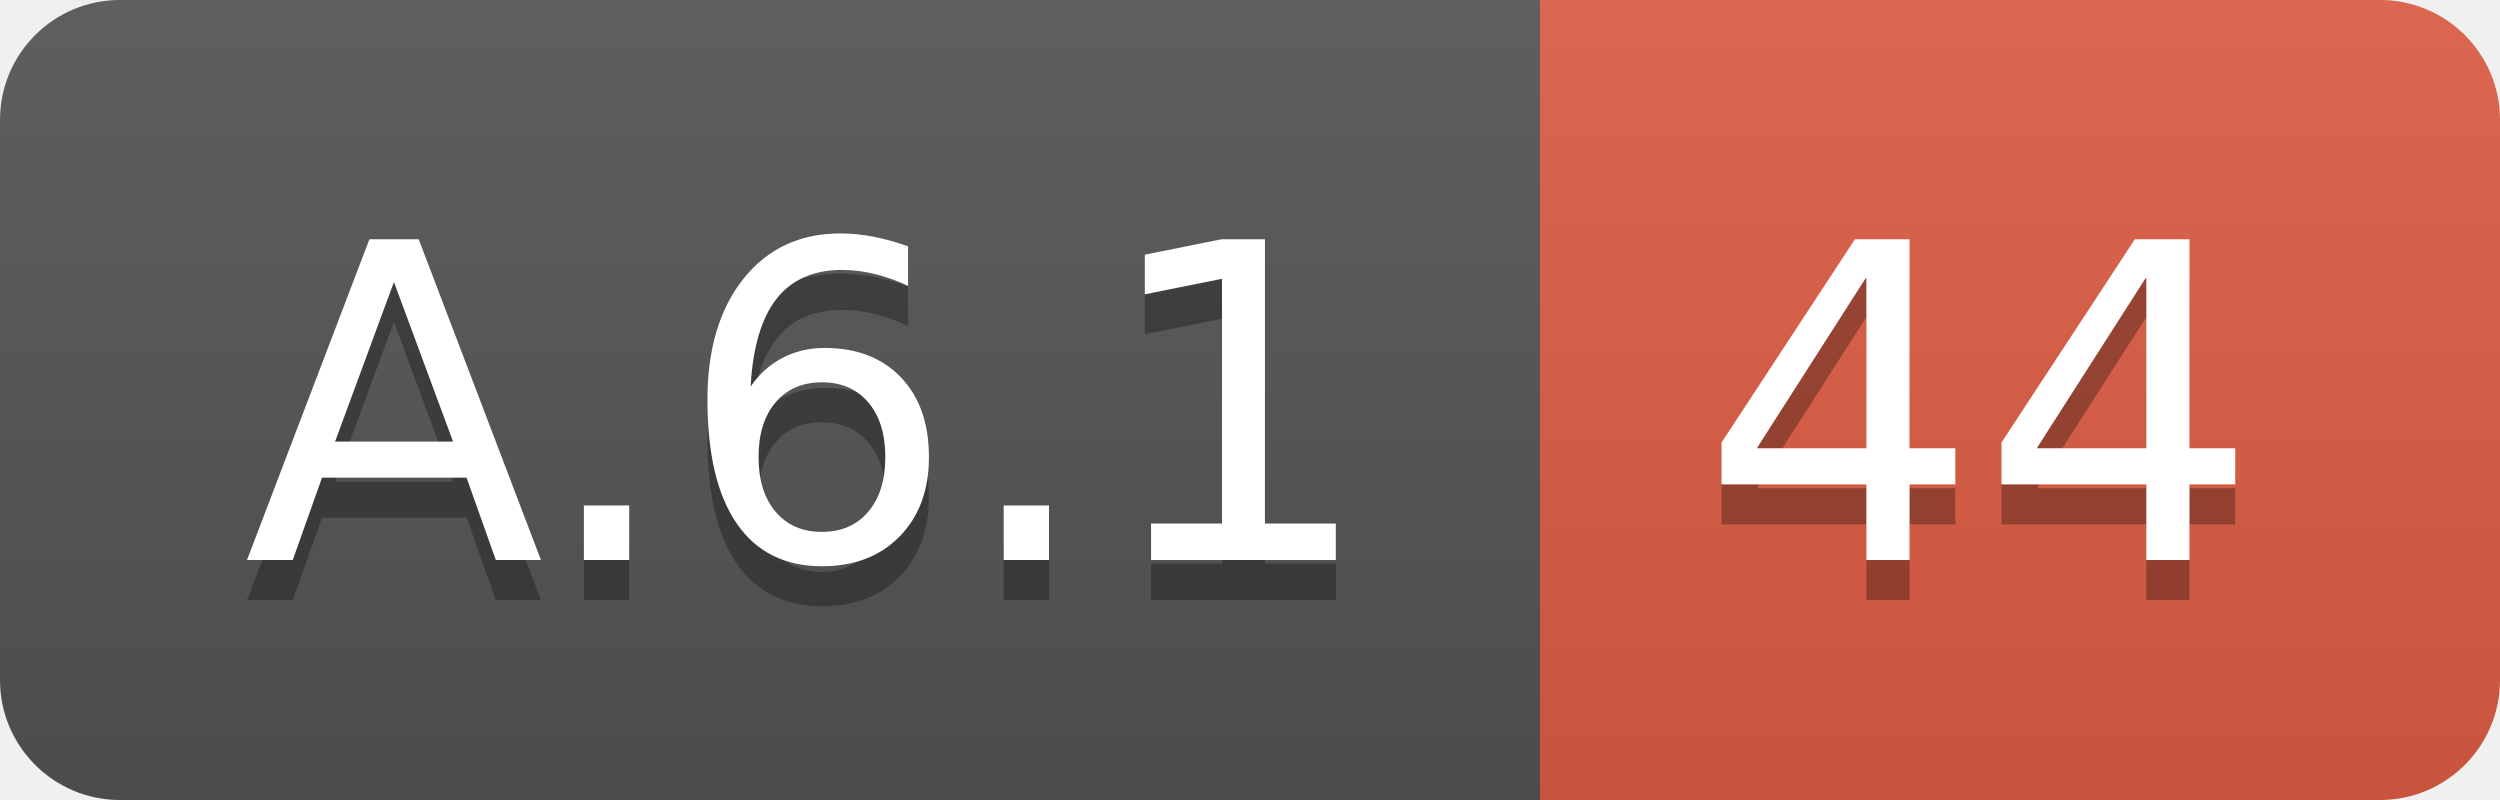
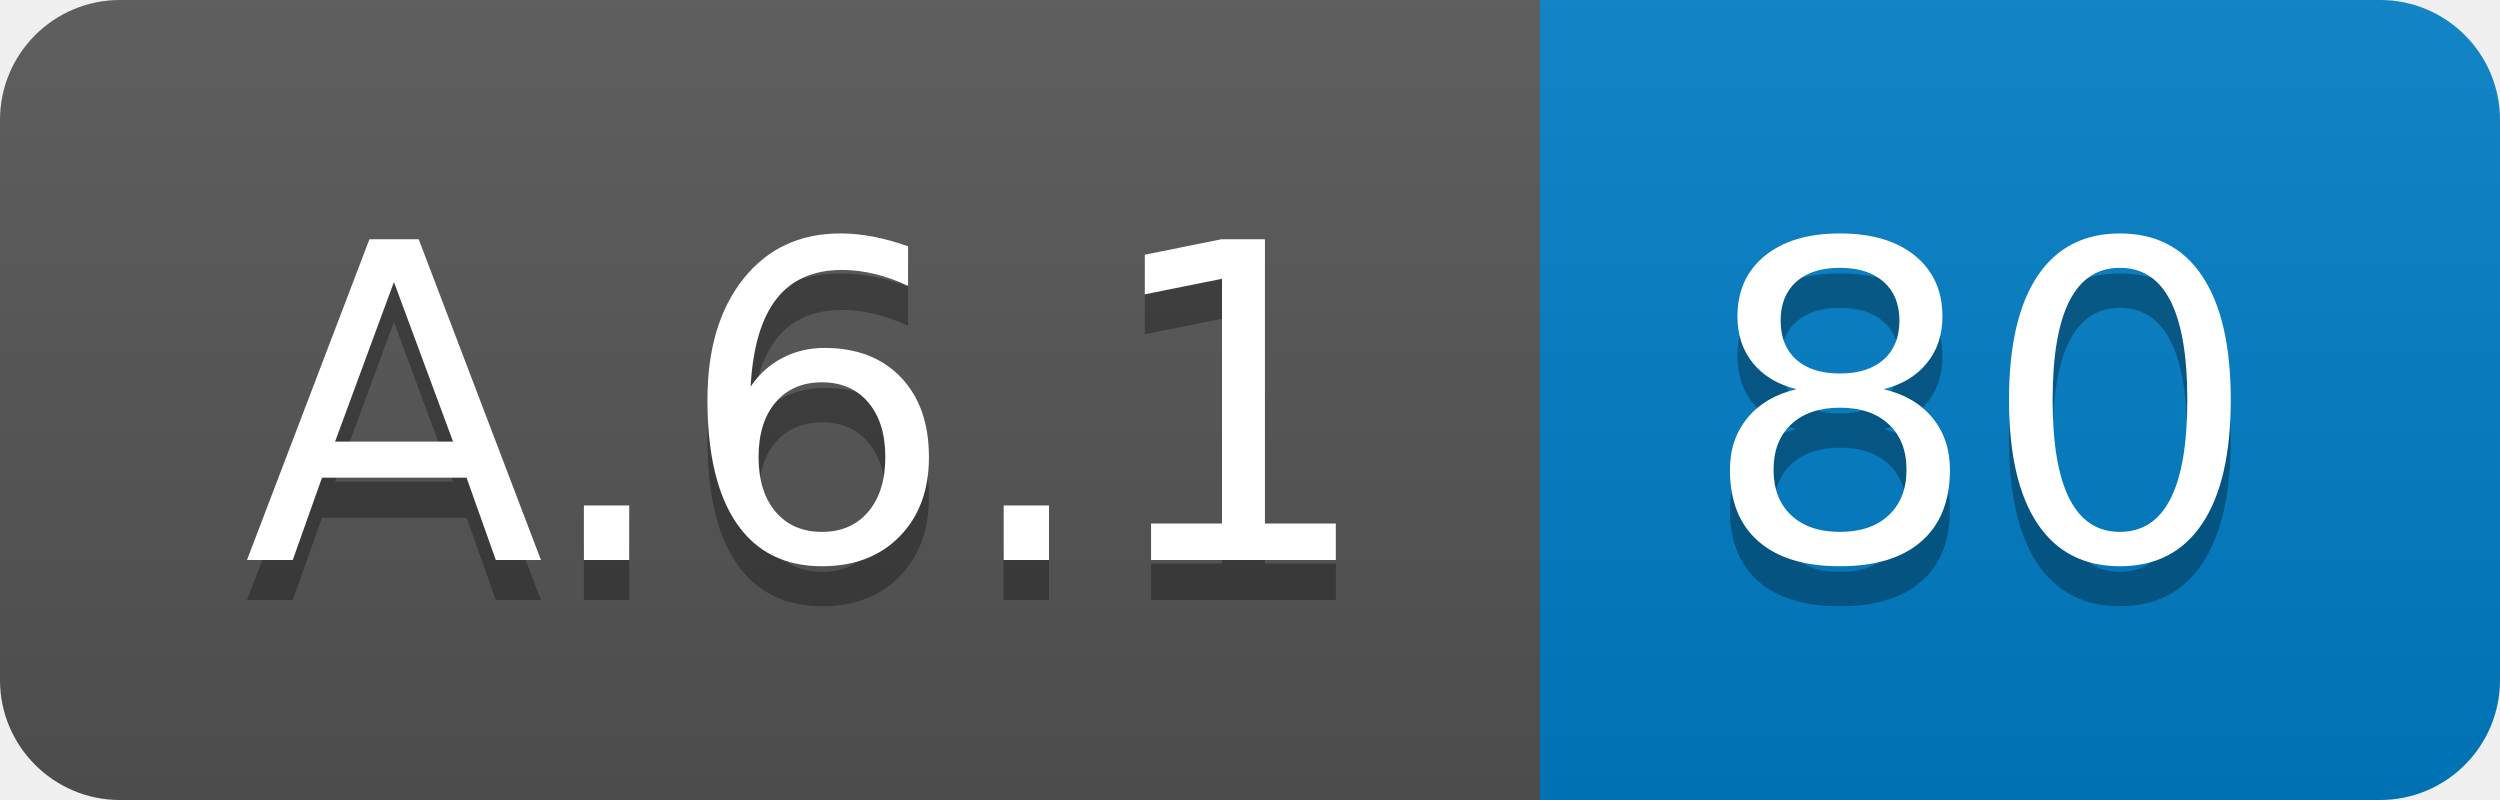
<svg xmlns="http://www.w3.org/2000/svg" width="62.5" height="20">
  <linearGradient id="smooth" x2="0" y2="100%">
    <stop offset="0" stop-color="#bbb" stop-opacity=".1" />
    <stop offset="1" stop-opacity=".1" />
  </linearGradient>
  <clipPath id="round">
    <rect width="62.5" height="20" rx="3" fill="#fff" />
  </clipPath>
  <g clip-path="url(#round)">
    <rect width="38.5" height="20" fill="#555" />
-     <rect x="38.5" width="24.0" height="20" fill="#e05d44" />
+     <rect x="38.5" width="24.0" height="20" fill="#007ec6" />
    <rect width="62.5" height="20" fill="url(#smooth)" />
  </g>
  <g fill="#fff" text-anchor="middle" font-family="DejaVu Sans,Verdana,Geneva,sans-serif" font-size="110">
    <text x="202.5" y="150" fill="#010101" fill-opacity=".3" transform="scale(0.1)" textLength="285.0" lengthAdjust="spacing">A.6.1</text>
    <text x="202.5" y="140" transform="scale(0.1)" textLength="285.0" lengthAdjust="spacing">A.6.1</text>
-     <text x="495.0" y="150" fill="#010101" fill-opacity=".3" transform="scale(0.1)" textLength="140.0" lengthAdjust="spacing">44</text>
-     <text x="495.0" y="140" transform="scale(0.1)" textLength="140.0" lengthAdjust="spacing">44</text>
+     <text x="495.0" y="150" fill="#010101" fill-opacity=".3" transform="scale(0.1)" textLength="140.0" lengthAdjust="spacing">80</text>
+     <text x="495.0" y="140" transform="scale(0.1)" textLength="140.0" lengthAdjust="spacing">80</text>
  </g>
</svg>
